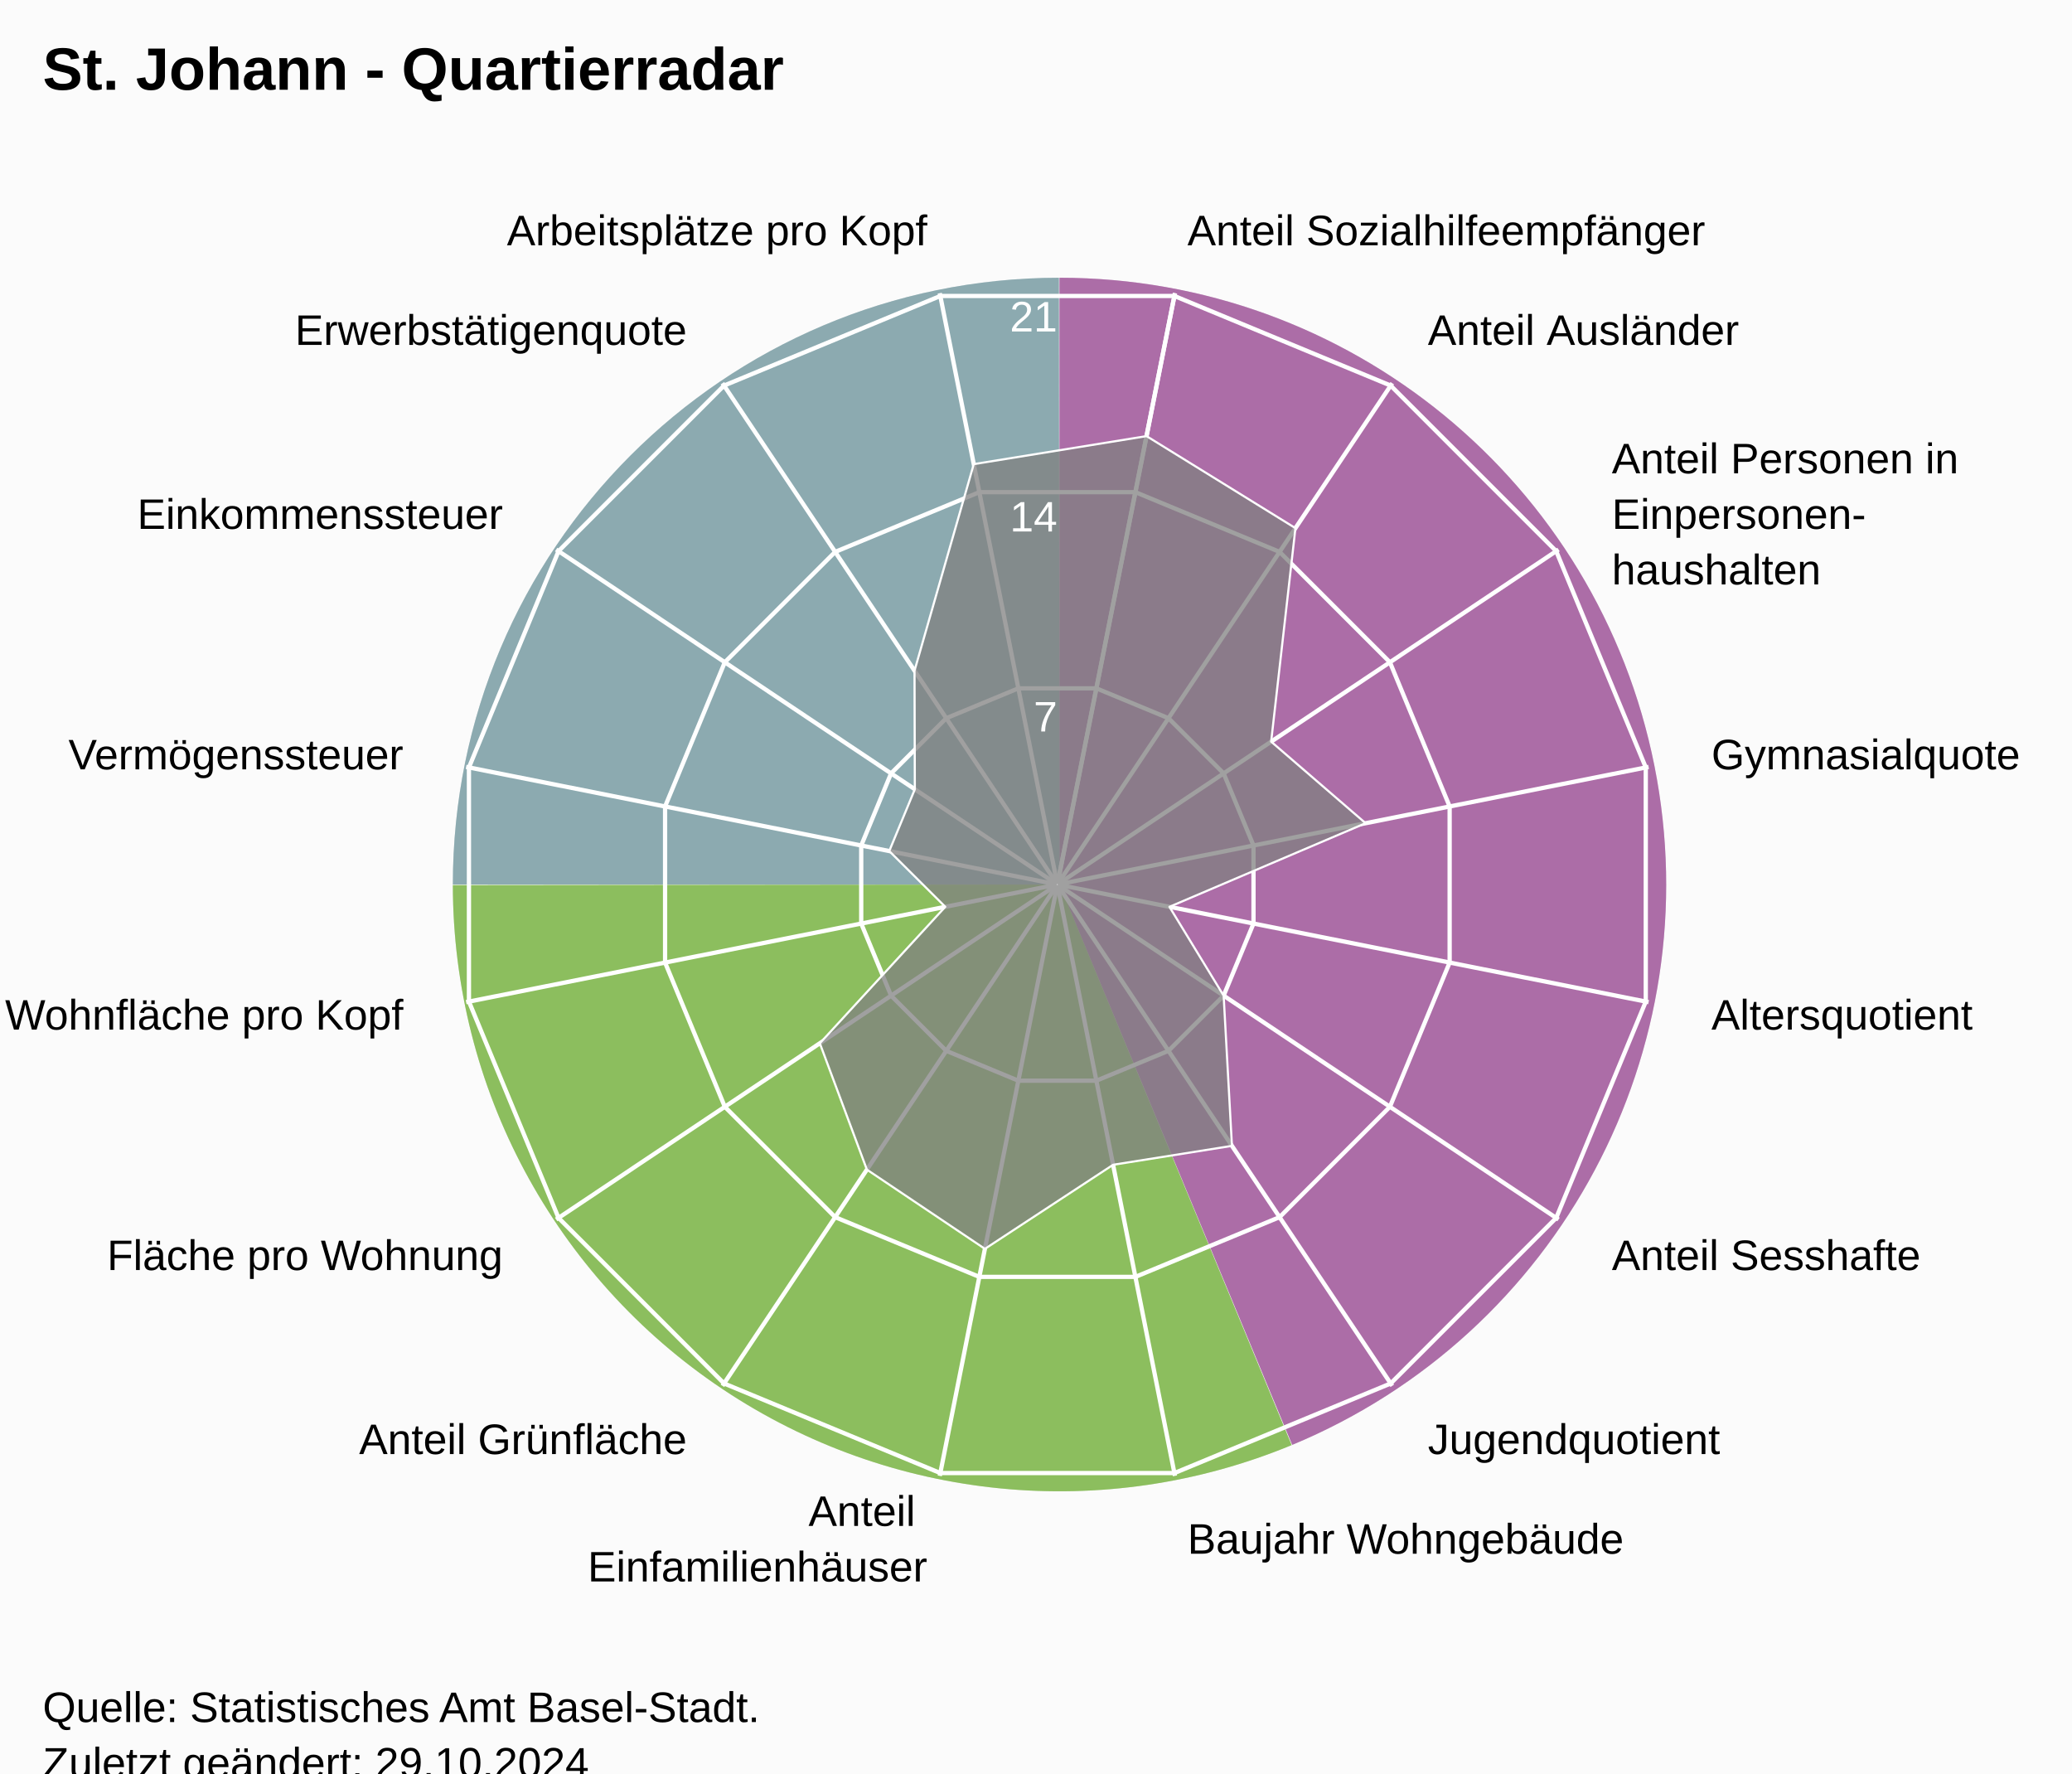
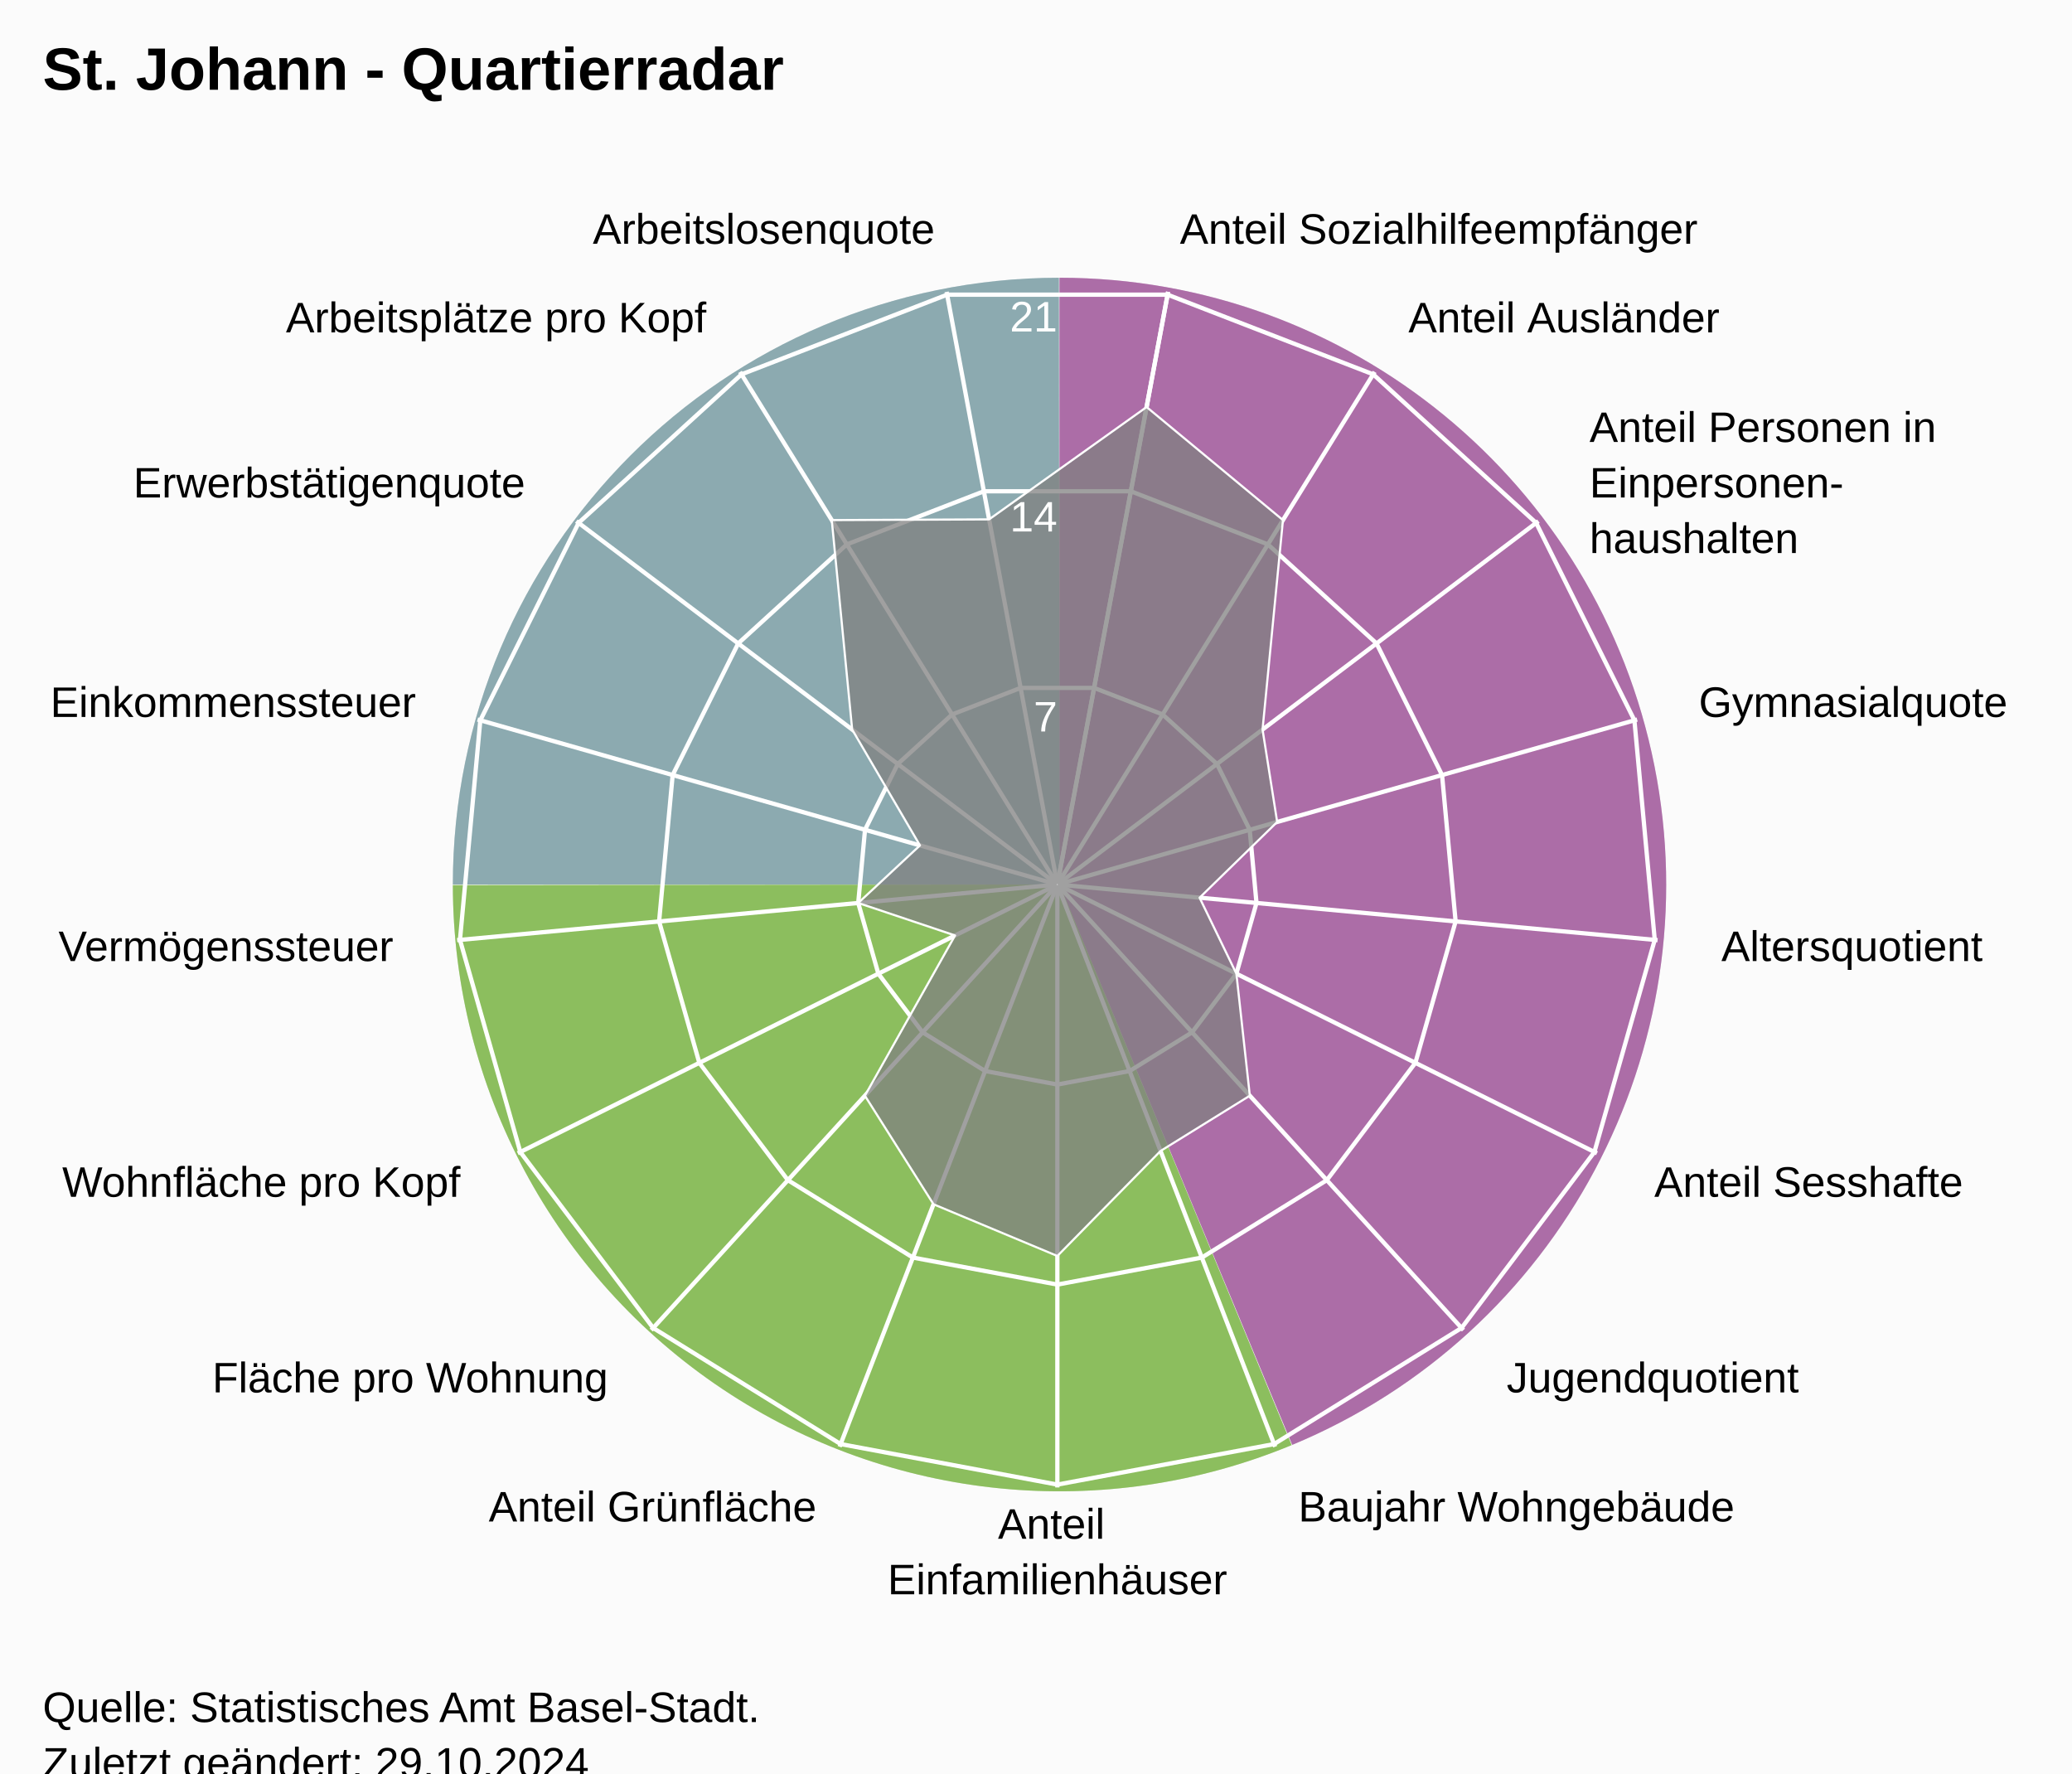
<svg xmlns="http://www.w3.org/2000/svg" version="1.1" class="highcharts-root" style="font-family:Arial;font-size:12px;" viewBox="0 0 485 415">
  <defs>
-     <clipPath id="highcharts-lj294m8-24-">
+     <clipPath id="highcharts-5i3ayez-25-">
      <rect x="0" y="0" width="455" height="332" fill="none" />
    </clipPath>
-     <clipPath id="highcharts-lj294m8-42">
+     <clipPath id="highcharts-5i3ayez-44">
      <circle cx="227.5" cy="166" r="141.1" />
    </clipPath>
-     <clipPath id="highcharts-lj294m8-43-">
+     <clipPath id="highcharts-5i3ayez-45-">
      <rect x="20" y="41" width="455" height="332" fill="none" />
    </clipPath>
  </defs>
  <rect fill="#fbfbfb" class="highcharts-background" x="0" y="0" width="485" height="428" rx="0" ry="0" />
  <rect fill="none" class="highcharts-plot-background" x="20" y="41" width="455" height="332" />
  <path fill="#923F8D" d="M 248 65 A 142 142 0 0 1 302.472 338.136 L 248 207 A 0 0 0 0 0 248 207 Z" fill-opacity="0.5" />
  <path fill="#68AB2B" d="M 302.341 338.191 A 142 142 0 0 1 106 207.142 L 248 207 A 0 0 0 0 0 248 207 Z" fill-opacity="0.5" />
  <path fill="#689199" d="M 106 207 A 142 142 0 0 1 247.858 65 L 248 207 A 0 0 0 0 0 248 207 Z" fill-opacity="0.5" />
  <path fill="#923F8D" d="M 248 65 A 142 142 0 0 1 302.472 338.136 L 248 207 A 0 0 0 0 0 248 207 Z" fill-opacity="0.5" />
  <path fill="#68AB2B" d="M 302.341 338.191 A 142 142 0 0 1 106 207.142 L 248 207 A 0 0 0 0 0 248 207 Z" fill-opacity="0.5" />
  <path fill="#689199" d="M 106 207 A 142 142 0 0 1 247.858 65 L 248 207 A 0 0 0 0 0 248 207 Z" fill-opacity="0.5" />
  <g class="highcharts-pane-group" data-z-index="0" />
  <g class="highcharts-grid highcharts-xaxis-grid" data-z-index="1">
-     <path fill="none" stroke="white" stroke-width="1" data-z-index="1" class="highcharts-grid-line" d="M 247.5 207 L 275.027 68.611" opacity="1" />
-     <path fill="none" stroke="white" stroke-width="1" data-z-index="1" class="highcharts-grid-line" d="M 247.5 207 L 325.891 89.68" opacity="1" />
-     <path fill="none" stroke="white" stroke-width="1" data-z-index="1" class="highcharts-grid-line" d="M 247.5 207 L 364.82 128.609" opacity="1" />
-     <path fill="none" stroke="white" stroke-width="1" data-z-index="1" class="highcharts-grid-line" d="M 247.5 207 L 385.889 179.473" opacity="1" />
-     <path fill="none" stroke="white" stroke-width="1" data-z-index="1" class="highcharts-grid-line" d="M 247.5 207 L 385.889 234.527" opacity="1" />
-     <path fill="none" stroke="white" stroke-width="1" data-z-index="1" class="highcharts-grid-line" d="M 247.5 207 L 364.82 285.391" opacity="1" />
-     <path fill="none" stroke="white" stroke-width="1" data-z-index="1" class="highcharts-grid-line" d="M 247.5 207 L 325.891 324.32" opacity="1" />
-     <path fill="none" stroke="white" stroke-width="1" data-z-index="1" class="highcharts-grid-line" d="M 247.5 207 L 275.027 345.389" opacity="1" />
-     <path fill="none" stroke="white" stroke-width="1" data-z-index="1" class="highcharts-grid-line" d="M 247.5 207 L 219.973 345.389" opacity="1" />
-     <path fill="none" stroke="white" stroke-width="1" data-z-index="1" class="highcharts-grid-line" d="M 247.5 207 L 169.109 324.32" opacity="1" />
-     <path fill="none" stroke="white" stroke-width="1" data-z-index="1" class="highcharts-grid-line" d="M 247.5 207 L 130.18 285.391" opacity="1" />
-     <path fill="none" stroke="white" stroke-width="1" data-z-index="1" class="highcharts-grid-line" d="M 247.5 207 L 109.111 234.527" opacity="1" />
-     <path fill="none" stroke="white" stroke-width="1" data-z-index="1" class="highcharts-grid-line" d="M 247.5 207 L 109.111 179.473" opacity="1" />
-     <path fill="none" stroke="white" stroke-width="1" data-z-index="1" class="highcharts-grid-line" d="M 247.5 207 L 130.18 128.609" opacity="1" />
-     <path fill="none" stroke="white" stroke-width="1" data-z-index="1" class="highcharts-grid-line" d="M 247.5 207 L 169.109 89.68" opacity="1" />
-     <path fill="none" stroke="white" stroke-width="1" data-z-index="1" class="highcharts-grid-line" d="M 247.5 207 L 219.973 68.611" opacity="1" />
-     <path fill="none" stroke="white" stroke-width="1" data-z-index="1" class="highcharts-grid-line" d="M 247.5 207 L 275.027 68.611" opacity="1" />
+     <path fill="none" stroke="white" stroke-width="1" data-z-index="1" class="highcharts-grid-line" d="M 247.5 207 L 273.427 68.302" opacity="1" />
+     <path fill="none" stroke="white" stroke-width="1" data-z-index="1" class="highcharts-grid-line" d="M 247.5 207 L 321.78 87.034" opacity="1" />
+     <path fill="none" stroke="white" stroke-width="1" data-z-index="1" class="highcharts-grid-line" d="M 247.5 207 L 360.1 121.968" opacity="1" />
+     <path fill="none" stroke="white" stroke-width="1" data-z-index="1" class="highcharts-grid-line" d="M 247.5 207 L 383.214 168.386" opacity="1" />
+     <path fill="none" stroke="white" stroke-width="1" data-z-index="1" class="highcharts-grid-line" d="M 247.5 207 L 387.998 220.019" opacity="1" />
+     <path fill="none" stroke="white" stroke-width="1" data-z-index="1" class="highcharts-grid-line" d="M 247.5 207 L 373.808 269.894" opacity="1" />
+     <path fill="none" stroke="white" stroke-width="1" data-z-index="1" class="highcharts-grid-line" d="M 247.5 207 L 342.558 311.274" opacity="1" />
+     <path fill="none" stroke="white" stroke-width="1" data-z-index="1" class="highcharts-grid-line" d="M 247.5 207 L 298.471 338.572" opacity="1" />
+     <path fill="none" stroke="white" stroke-width="1" data-z-index="1" class="highcharts-grid-line" d="M 247.5 207 L 247.5 348.1" opacity="1" />
+     <path fill="none" stroke="white" stroke-width="1" data-z-index="1" class="highcharts-grid-line" d="M 247.5 207 L 196.529 338.572" opacity="1" />
+     <path fill="none" stroke="white" stroke-width="1" data-z-index="1" class="highcharts-grid-line" d="M 247.5 207 L 152.442 311.274" opacity="1" />
+     <path fill="none" stroke="white" stroke-width="1" data-z-index="1" class="highcharts-grid-line" d="M 247.5 207 L 121.192 269.894" opacity="1" />
+     <path fill="none" stroke="white" stroke-width="1" data-z-index="1" class="highcharts-grid-line" d="M 247.5 207 L 107.002 220.019" opacity="1" />
+     <path fill="none" stroke="white" stroke-width="1" data-z-index="1" class="highcharts-grid-line" d="M 247.5 207 L 111.786 168.386" opacity="1" />
+     <path fill="none" stroke="white" stroke-width="1" data-z-index="1" class="highcharts-grid-line" d="M 247.5 207 L 134.9 121.968" opacity="1" />
+     <path fill="none" stroke="white" stroke-width="1" data-z-index="1" class="highcharts-grid-line" d="M 247.5 207 L 173.22 87.034" opacity="1" />
+     <path fill="none" stroke="white" stroke-width="1" data-z-index="1" class="highcharts-grid-line" d="M 247.5 207 L 221.573 68.302" opacity="1" />
+     <path fill="none" stroke="white" stroke-width="1" data-z-index="1" class="highcharts-grid-line" d="M 247.5 207 L 273.427 68.302" opacity="1" />
  </g>
  <g class="highcharts-grid highcharts-yaxis-grid" data-z-index="1">
-     <path fill="none" stroke="white" stroke-width="1" data-z-index="1" class="highcharts-grid-line" d="M 247.5 207 L 247.5 207 L 247.5 207 L 247.5 207 L 247.5 207 L 247.5 207 L 247.5 207 L 247.5 207 L 247.5 207 L 247.5 207 L 247.5 207 L 247.5 207 L 247.5 207 L 247.5 207 L 247.5 207 L 247.5 207 L 247.5 207 L 247.5 207" opacity="1" />
-     <path fill="none" stroke="white" stroke-width="1" data-z-index="1" class="highcharts-grid-line" d="M 256.632 161.089 L 273.506 168.079 L 286.421 180.994 L 293.411 197.868 L 293.411 216.132 L 286.421 233.006 L 273.506 245.921 L 256.632 252.911 L 238.368 252.911 L 221.494 245.921 L 208.579 233.006 L 201.589 216.132 L 201.589 197.868 L 208.579 180.994 L 221.494 168.079 L 238.368 161.089 L 256.632 161.089 L 256.632 161.089" opacity="1" />
-     <path fill="none" stroke="white" stroke-width="1" data-z-index="1" class="highcharts-grid-line" d="M 265.765 115.178 L 299.513 129.157 L 325.343 154.987 L 339.322 188.735 L 339.322 225.265 L 325.343 259.013 L 299.513 284.843 L 265.765 298.822 L 229.235 298.822 L 195.487 284.843 L 169.657 259.013 L 155.678 225.265 L 155.678 188.735 L 169.657 154.987 L 195.487 129.157 L 229.235 115.178 L 265.765 115.178 L 265.765 115.178" opacity="1" />
-     <path fill="none" stroke="white" stroke-width="1" data-z-index="1" class="highcharts-grid-line" d="M 274.897 69.267 L 325.519 90.236 L 364.264 128.981 L 385.233 179.603 L 385.233 234.397 L 364.264 285.019 L 325.519 323.764 L 274.897 344.733 L 220.103 344.733 L 169.481 323.764 L 130.736 285.019 L 109.767 234.397 L 109.767 179.603 L 130.736 128.981 L 169.481 90.236 L 220.103 69.267 L 274.897 69.267 L 274.897 69.267" opacity="1" />
+     <path fill="none" stroke="white" stroke-width="1" data-z-index="1" class="highcharts-grid-line" d="M 247.5 207 L 247.5 207 L 247.5 207 L 247.5 207 L 247.5 207 L 247.5 207 L 247.5 207 L 247.5 207 L 247.5 207 L 247.5 207 L 247.5 207 L 247.5 207 L 247.5 207 L 247.5 207 L 247.5 207 L 247.5 207 L 247.5 207 L 247.5 207 L 247.5 207" opacity="1" />
+     <path fill="none" stroke="white" stroke-width="1" data-z-index="1" class="highcharts-grid-line" d="M 256.101 160.987 L 272.143 167.201 L 284.856 178.79 L 292.523 194.19 L 294.111 211.319 L 289.403 227.865 L 279.036 241.593 L 264.41 250.649 L 247.5 253.81 L 230.59 250.649 L 215.964 241.593 L 205.597 227.865 L 200.889 211.319 L 202.477 194.19 L 210.144 178.79 L 222.857 167.201 L 238.899 160.987 L 256.101 160.987 L 256.101 160.987" opacity="1" />
+     <path fill="none" stroke="white" stroke-width="1" data-z-index="1" class="highcharts-grid-line" d="M 264.703 114.973 L 296.785 127.402 L 322.211 150.581 L 337.547 181.379 L 340.721 215.638 L 331.306 248.73 L 310.572 276.187 L 281.32 294.299 L 247.5 300.621 L 213.68 294.299 L 184.428 276.187 L 163.694 248.73 L 154.279 215.638 L 157.453 181.379 L 172.789 150.581 L 198.215 127.402 L 230.297 114.973 L 264.703 114.973 L 264.703 114.973" opacity="1" />
+     <path fill="none" stroke="white" stroke-width="1" data-z-index="1" class="highcharts-grid-line" d="M 273.304 68.96 L 321.428 87.603 L 359.567 122.371 L 382.57 168.569 L 387.332 219.957 L 373.209 269.596 L 342.108 310.78 L 298.23 337.948 L 247.5 347.431 L 196.77 337.948 L 152.892 310.78 L 121.791 269.596 L 107.668 219.957 L 112.43 168.569 L 135.433 122.371 L 173.572 87.603 L 221.696 68.96 L 273.304 68.96 L 273.304 68.96" opacity="1" />
  </g>
  <rect fill="none" class="highcharts-plot-border" data-z-index="1" x="20" y="41" width="455" height="332" />
  <g class="highcharts-axis highcharts-xaxis" data-z-index="2">
    <path fill="none" class="highcharts-axis-line" data-z-index="7" d="M 247.5 65.9 A 141.1 141.1 0 1 1 247.359 65.9 M 247.5 207 A 0 0 0 1 0 247.5 207" />
  </g>
  <g class="highcharts-axis highcharts-yaxis" data-z-index="2">
    <path fill="none" class="highcharts-axis-line" data-z-index="7" d="M 247.5 207 L 247.5 65.9" />
  </g>
  <g class="highcharts-series-group" data-z-index="3">
-     <g class="highcharts-series highcharts-series-0 highcharts-area-series" data-z-index="0.1" opacity="1" transform="translate(20,41) scale(1 1)" clip-path="url(#highcharts-lj294m8-42)">
-       <path fill="rgb(128,128,128)" fill-opacity="0.75" d="M 248.374 61.061 L 283.228 82.597 L 277.542 132.563 L 299.646 151.649 L 253.735 171.218 L 266.421 192.006 L 268.367 227.162 L 240.546 231.587 L 210.54 251.263 L 182.917 232.722 L 171.898 203.152 L 201.265 171.218 L 188.148 158.172 L 194.139 143.709 L 194.063 115.958 L 207.931 67.619 L 248.374 61.061 L 227.52 165.902 L 227.48 165.902 L 227.444 165.917 L 227.417 165.944 L 227.402 165.98 L 227.402 166.02 L 227.417 166.056 L 227.444 166.083 L 227.48 166.098 L 227.52 166.098 L 227.556 166.083 L 227.583 166.056 L 227.598 166.02 L 227.598 165.98 L 227.583 165.944 L 227.556 165.917 L 227.52 165.902" class="highcharts-area" data-z-index="0" />
-       <path fill="none" d="M 248.374 61.061 L 283.228 82.597 L 277.542 132.563 L 299.646 151.649 L 253.735 171.218 L 266.421 192.006 L 268.367 227.162 L 240.546 231.587 L 210.54 251.263 L 182.917 232.722 L 171.898 203.152 L 201.265 171.218 L 188.148 158.172 L 194.139 143.709 L 194.063 115.958 L 207.931 67.619 L 248.374 61.061" class="highcharts-graph" data-z-index="1" stroke="white" stroke-width="0.5" stroke-linejoin="round" stroke-linecap="round" />
+     <g class="highcharts-series highcharts-series-0 highcharts-area-series" data-z-index="0.1" opacity="1" transform="translate(20,41) scale(1 1)" clip-path="url(#highcharts-5i3ayez-44)">
+       <path fill="rgb(128,128,128)" fill-opacity="0.75" d="M 248.389 54.253 L 280.305 80.716 L 275.529 129.731 L 278.955 151.36 L 260.793 169.085 L 269.403 186.865 L 272.551 215.419 L 251.657 228.356 L 227.5 252.934 L 198.512 240.828 L 182.449 215.419 L 203.555 177.923 L 180.889 170.319 L 195.34 156.85 L 179.471 129.731 L 174.695 80.716 L 211.526 80.547 L 248.389 54.253 L 227.518 165.902 L 227.482 165.902 L 227.447 165.915 L 227.42 165.94 L 227.404 165.973 L 227.4 166.009 L 227.41 166.045 L 227.433 166.074 L 227.464 166.093 L 227.5 166.1 L 227.536 166.093 L 227.567 166.074 L 227.59 166.045 L 227.6 166.009 L 227.596 165.973 L 227.58 165.94 L 227.553 165.915 L 227.518 165.902" class="highcharts-area" data-z-index="0" />
+       <path fill="none" d="M 248.389 54.253 L 280.305 80.716 L 275.529 129.731 L 278.955 151.36 L 260.793 169.085 L 269.403 186.865 L 272.551 215.419 L 251.657 228.356 L 227.5 252.934 L 198.512 240.828 L 182.449 215.419 L 203.555 177.923 L 180.889 170.319 L 195.34 156.85 L 179.471 129.731 L 174.695 80.716 L 211.526 80.547 L 248.389 54.253" class="highcharts-graph" data-z-index="1" stroke="white" stroke-width="0.5" stroke-linejoin="round" stroke-linecap="round" />
    </g>
    <g class="highcharts-markers highcharts-series-0 highcharts-area-series" data-z-index="0.1" opacity="1" transform="translate(20,41) scale(1 1)" clip-path="none" />
  </g>
  <text x="10" text-anchor="start" class="highcharts-title" data-z-index="4" style="color:#000000;font-size:14px;font-weight:bold;font-family:Arial;fill:#000000;" y="21">
    <tspan>St. Johann - Quartierradar</tspan>
  </text>
  <text x="10" text-anchor="start" class="highcharts-subtitle" data-z-index="4" style="color:#000000;font-size:12px;font-weight:normal;font-family:Arial;fill:#000000;" y="40" />
  <text x="10" text-anchor="start" class="highcharts-caption" data-z-index="4" style="color:#666666;fill:#666666;" y="385" />
  <g class="highcharts-axis-labels highcharts-xaxis-labels" data-z-index="7">
-     <text x="277.954" style="color:#000000;cursor:default;font-size:10px;fill:#000000;" transform="translate(0,0)" text-anchor="start" y="57.399" opacity="1">
+     <text x="276.183" style="color:#000000;cursor:default;font-size:10px;fill:#000000;" transform="translate(0,0)" text-anchor="start" y="57.058" opacity="1">
      <tspan>Anteil Sozialhilfeempfänger</tspan>
    </text>
-     <text x="334.225" style="color:#000000;cursor:default;font-size:10px;fill:#000000;" transform="translate(0,0)" text-anchor="start" y="80.708" opacity="1">
+     <text x="329.676" style="color:#000000;cursor:default;font-size:10px;fill:#000000;" transform="translate(0,0)" text-anchor="start" y="77.781" opacity="1">
      <tspan>Anteil Ausländer</tspan>
    </text>
-     <text x="377.292" style="color:#000000;cursor:default;font-size:10px;fill:#000000;" transform="translate(0,0)" text-anchor="start" y="110.775" opacity="1">
+     <text x="372.07" style="color:#000000;cursor:default;font-size:10px;fill:#000000;" transform="translate(0,0)" text-anchor="start" y="103.429" opacity="1">
      <tspan>Anteil Personen in</tspan>
-       <tspan dy="13" x="377.292">Einpersonen-</tspan>
-       <tspan dy="13" x="377.292">haushalten</tspan>
+       <tspan dy="13" x="372.07">Einpersonen-</tspan>
+       <tspan dy="13" x="372.07">haushalten</tspan>
    </text>
-     <text x="400.601" style="color:#000000;cursor:default;font-size:10px;fill:#000000;" transform="translate(0,0)" text-anchor="start" y="180.046" opacity="1">
+     <text x="397.641" style="color:#000000;cursor:default;font-size:10px;fill:#000000;" transform="translate(0,0)" text-anchor="start" y="167.781" opacity="1">
      <tspan>Gymnasialquote</tspan>
    </text>
-     <text x="400.601" style="color:#000000;cursor:default;font-size:10px;fill:#000000;" transform="translate(0,0)" text-anchor="start" y="240.954" opacity="1">
+     <text x="402.934" style="color:#000000;cursor:default;font-size:10px;fill:#000000;" transform="translate(0,0)" text-anchor="start" y="224.903" opacity="1">
      <tspan>Altersquotient</tspan>
    </text>
-     <text x="377.292" style="color:#000000;cursor:default;font-size:10px;fill:#000000;" transform="translate(0,0)" text-anchor="start" y="297.225" opacity="1">
+     <text x="387.235" style="color:#000000;cursor:default;font-size:10px;fill:#000000;" transform="translate(0,0)" text-anchor="start" y="280.08" opacity="1">
      <tspan>Anteil Sesshafte</tspan>
    </text>
-     <text x="334.225" style="color:#000000;cursor:default;font-size:10px;fill:#000000;" transform="translate(0,0)" text-anchor="start" y="340.292" opacity="1">
+     <text x="352.664" style="color:#000000;cursor:default;font-size:10px;fill:#000000;" transform="translate(0,0)" text-anchor="start" y="325.859" opacity="1">
      <tspan>Jugendquotient</tspan>
    </text>
-     <text x="277.954" style="color:#000000;cursor:default;font-size:10px;fill:#000000;" transform="translate(0,0)" text-anchor="start" y="363.601" opacity="1">
+     <text x="303.89" style="color:#000000;cursor:default;font-size:10px;fill:#000000;" transform="translate(0,0)" text-anchor="start" y="356.059" opacity="1">
      <tspan>Baujahr Wohngebäude</tspan>
    </text>
-     <text x="217.046" style="color:#000000;cursor:default;font-size:10px;fill:#000000;" transform="translate(0,0)" text-anchor="end" y="357.101" opacity="1">
+     <text x="247.5" style="color:#000000;cursor:default;font-size:10px;fill:#000000;" transform="translate(0,0)" text-anchor="middle" y="360.1" opacity="1">
      <tspan>Anteil</tspan>
-       <tspan dy="13" x="217.046">Einfamilienhäuser</tspan>
+       <tspan dy="13" x="247.5">Einfamilienhäuser</tspan>
    </text>
-     <text x="160.775" style="color:#000000;cursor:default;font-size:10px;fill:#000000;" transform="translate(0,0)" text-anchor="end" y="340.292" opacity="1">
+     <text x="191.11" style="color:#000000;cursor:default;font-size:10px;fill:#000000;" transform="translate(0,0)" text-anchor="end" y="356.059" opacity="1">
      <tspan>Anteil Grünfläche</tspan>
    </text>
-     <text x="117.708" style="color:#000000;cursor:default;font-size:10px;fill:#000000;" transform="translate(0,0)" text-anchor="end" y="297.225" opacity="1">
+     <text x="142.336" style="color:#000000;cursor:default;font-size:10px;fill:#000000;" transform="translate(0,0)" text-anchor="end" y="325.859" opacity="1">
      <tspan>Fläche pro Wohnung</tspan>
    </text>
-     <text x="94.399" style="color:#000000;cursor:default;font-size:10px;fill:#000000;" transform="translate(0,0)" text-anchor="end" y="240.954" opacity="1">
+     <text x="107.765" style="color:#000000;cursor:default;font-size:10px;fill:#000000;" transform="translate(0,0)" text-anchor="end" y="280.08" opacity="1">
      <tspan>Wohnfläche pro Kopf</tspan>
    </text>
-     <text x="94.399" style="color:#000000;cursor:default;font-size:10px;fill:#000000;" transform="translate(0,0)" text-anchor="end" y="180.046" opacity="1">
+     <text x="92.066" style="color:#000000;cursor:default;font-size:10px;fill:#000000;" transform="translate(0,0)" text-anchor="end" y="224.903" opacity="1">
      <tspan>Vermögenssteuer</tspan>
    </text>
-     <text x="117.708" style="color:#000000;cursor:default;font-size:10px;fill:#000000;" transform="translate(0,0)" text-anchor="end" y="123.775" opacity="1">
+     <text x="97.359" style="color:#000000;cursor:default;font-size:10px;fill:#000000;" transform="translate(0,0)" text-anchor="end" y="167.781" opacity="1">
      <tspan>Einkommenssteuer</tspan>
    </text>
-     <text x="160.775" style="color:#000000;cursor:default;font-size:10px;fill:#000000;" transform="translate(0,0)" text-anchor="end" y="80.708" opacity="1">
+     <text x="122.93" style="color:#000000;cursor:default;font-size:10px;fill:#000000;" transform="translate(0,0)" text-anchor="end" y="116.429" opacity="1">
      <tspan>Erwerbstätigenquote</tspan>
    </text>
-     <text x="217.046" style="color:#000000;cursor:default;font-size:10px;fill:#000000;" transform="translate(0,0)" text-anchor="end" y="57.399" opacity="1">
+     <text x="165.324" style="color:#000000;cursor:default;font-size:10px;fill:#000000;" transform="translate(0,0)" text-anchor="end" y="77.781" opacity="1">
      <tspan>Arbeitsplätze pro Kopf</tspan>
    </text>
-     <text x="0" style="color:#000000;cursor:default;font-size:10px;fill:#000000;" transform="translate(0,0)" text-anchor="middle" y="-9999">16</text>
+     <text x="218.817" style="color:#000000;cursor:default;font-size:10px;fill:#000000;" transform="translate(0,0)" text-anchor="end" y="57.058" opacity="1">
+       <tspan>Arbeitslosenquote</tspan>
+     </text>
+     <text x="0" style="color:#000000;cursor:default;font-size:10px;fill:#000000;" transform="translate(0,0)" text-anchor="middle" y="-9999">17</text>
  </g>
  <g class="highcharts-axis-labels highcharts-yaxis-labels" data-z-index="7">
    <text x="0" style="color:white;cursor:default;font-size:10px;fill:white;" text-anchor="end" transform="translate(0,0)" y="-9999" opacity="0">
      <tspan>0</tspan>
    </text>
    <text x="247.5" style="color:white;cursor:default;font-size:10px;fill:white;" text-anchor="end" transform="translate(0,0)" y="171.19" opacity="1">
      <tspan>7</tspan>
    </text>
    <text x="247.5" style="color:white;cursor:default;font-size:10px;fill:white;" text-anchor="end" transform="translate(0,0)" y="124.379" opacity="1">
      <tspan>14</tspan>
    </text>
    <text x="247.5" style="color:white;cursor:default;font-size:10px;fill:white;" text-anchor="end" transform="translate(0,0)" y="77.569" opacity="1">
      <tspan>21</tspan>
    </text>
  </g>
  <text x="10" class="highcharts-credits" text-anchor="start" data-z-index="8" style="cursor:default;color:#000000;font-size:10px;fill:#000000;" y="403">
    <tspan>Quelle: Statistisches Amt Basel-Stadt.</tspan>
    <tspan x="10" dy="13">Zuletzt geändert: 29.10.2024</tspan>
  </text>
-   <g class="highcharts-control-points" data-z-index="99" clip-path="url(#highcharts-lj294m8-43-)" />
+   <g class="highcharts-control-points" data-z-index="99" clip-path="url(#highcharts-5i3ayez-45-)" />
</svg>
